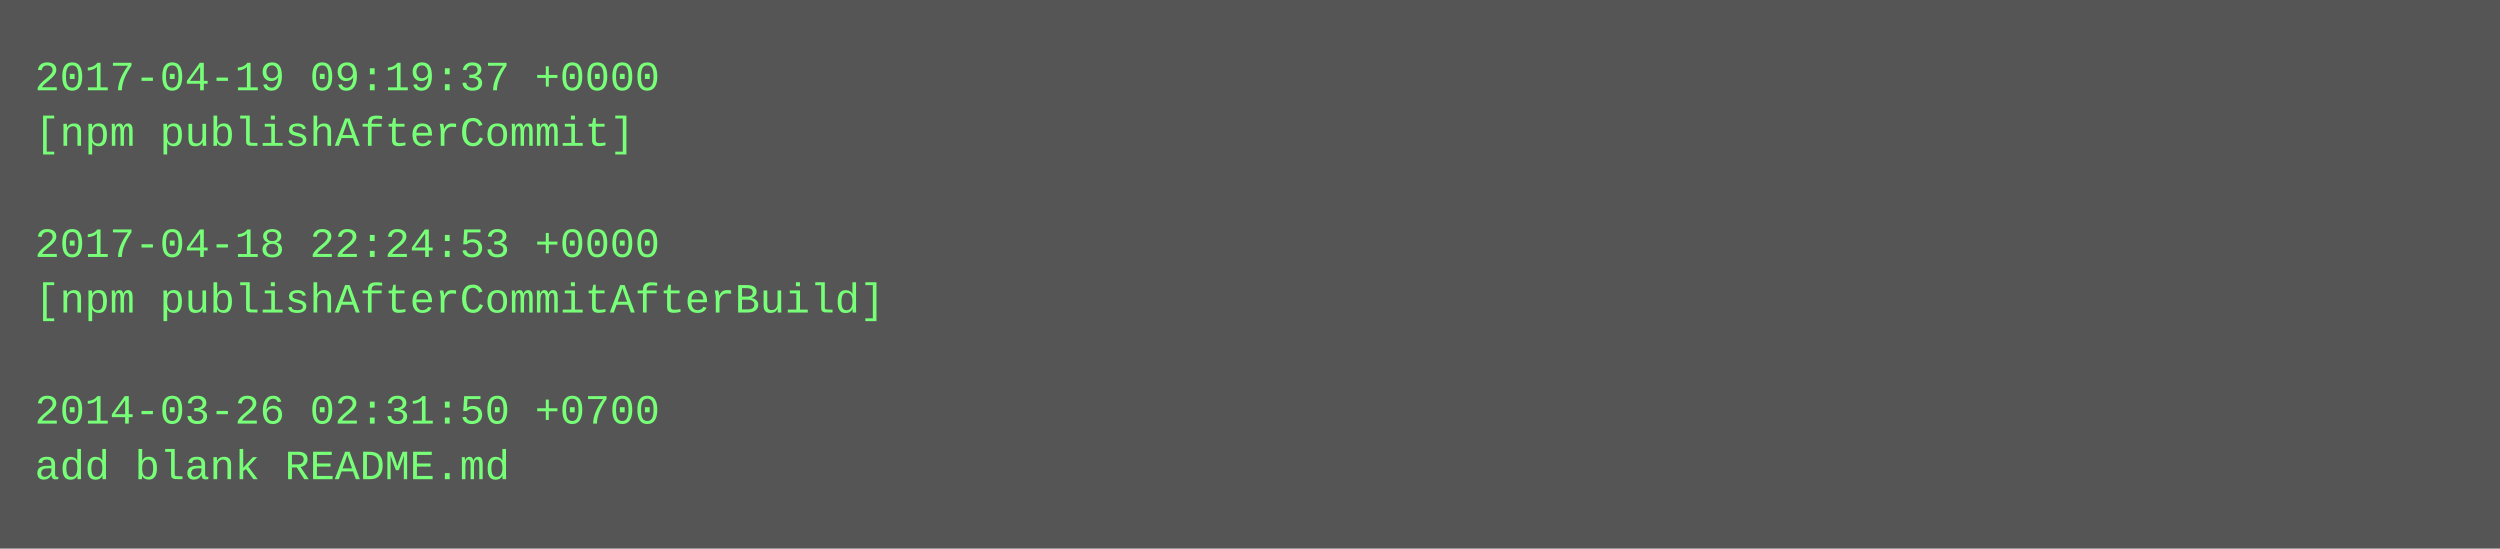
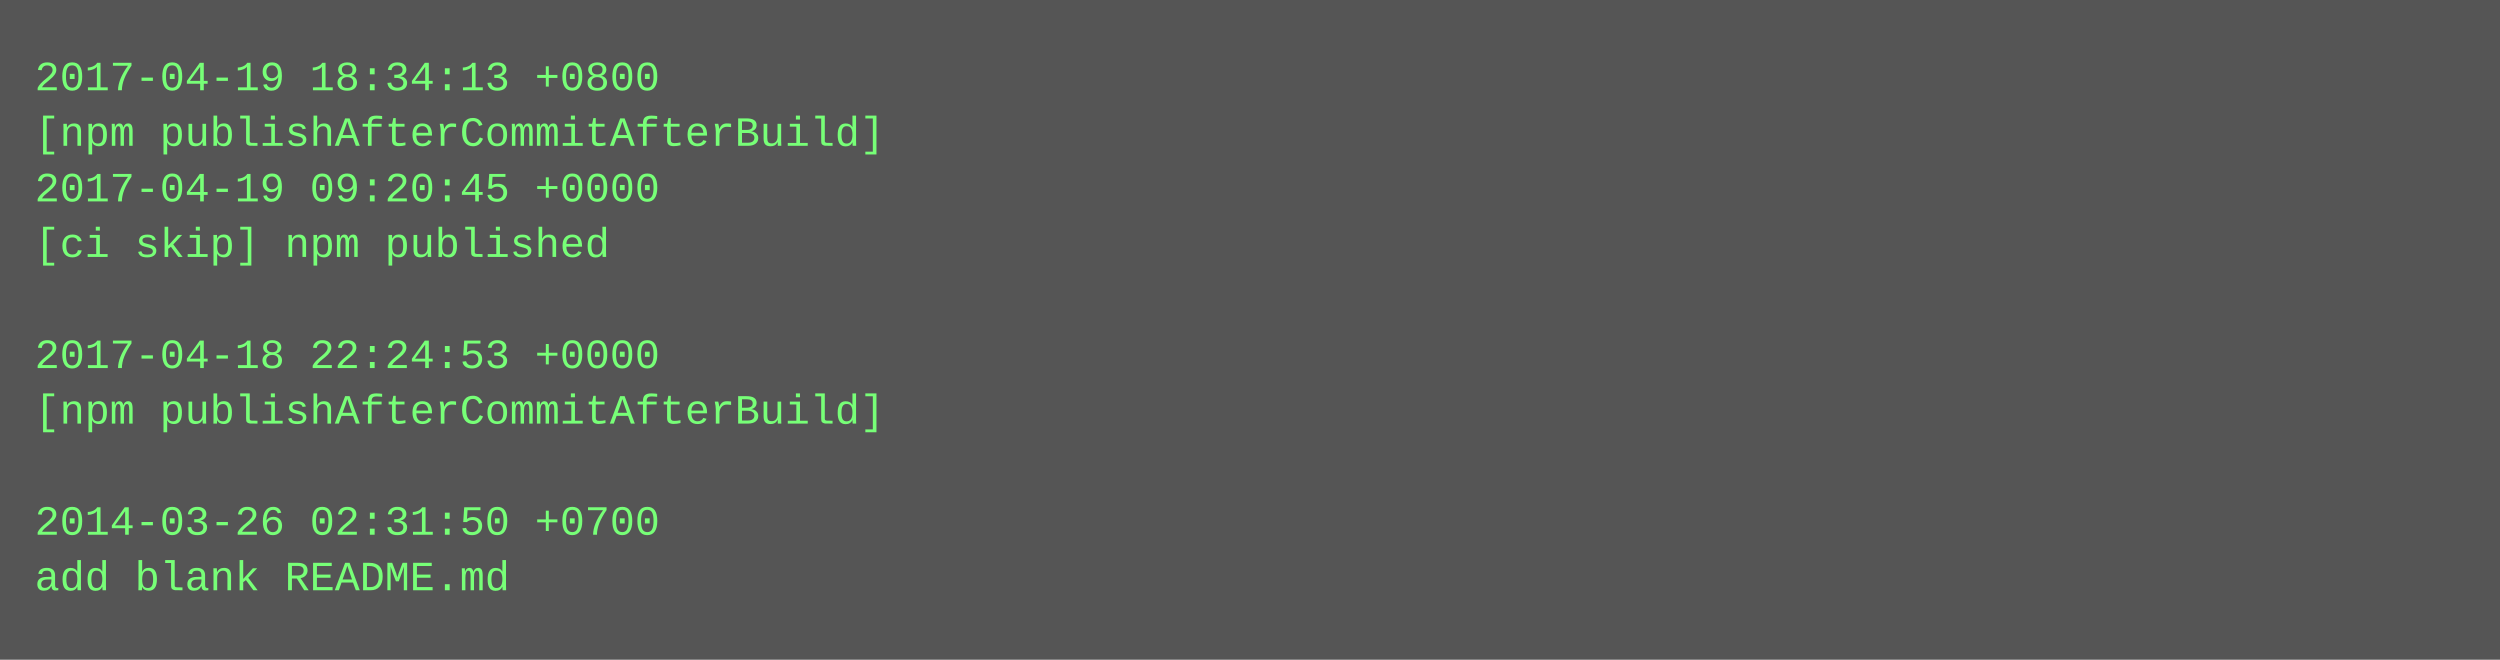
- <svg xmlns="http://www.w3.org/2000/svg" height="158" width="720">
-   <rect height="158" fill="#555" width="720" />
+ <svg xmlns="http://www.w3.org/2000/svg" height="190" width="720">
+   <rect height="190" fill="#555" width="720" />
  <text fill="#7f7" font-family="Courier New" font-size="12" xml:space="preserve">
-     <tspan x="10" y="26">2017-04-19 09:19:37 +0000</tspan>
-     <tspan x="10" y="42">[npm publishAfterCommit]</tspan>
-     <tspan x="10" y="58" />
-     <tspan x="10" y="74">2017-04-18 22:24:53 +0000</tspan>
-     <tspan x="10" y="90">[npm publishAfterCommitAfterBuild]</tspan>
-     <tspan x="10" y="106" />
-     <tspan x="10" y="122">2014-03-26 02:31:50 +0700</tspan>
-     <tspan x="10" y="138">add blank README.md</tspan>
+     <tspan x="10" y="26">2017-04-19 18:34:13 +0800</tspan>
+     <tspan x="10" y="42">[npm publishAfterCommitAfterBuild]</tspan>
+     <tspan x="10" y="58">2017-04-19 09:20:45 +0000</tspan>
+     <tspan x="10" y="74">[ci skip] npm published</tspan>
+     <tspan x="10" y="90" />
+     <tspan x="10" y="106">2017-04-18 22:24:53 +0000</tspan>
+     <tspan x="10" y="122">[npm publishAfterCommitAfterBuild]</tspan>
+     <tspan x="10" y="138" />
+     <tspan x="10" y="154">2014-03-26 02:31:50 +0700</tspan>
+     <tspan x="10" y="170">add blank README.md</tspan>
  </text>
</svg>
